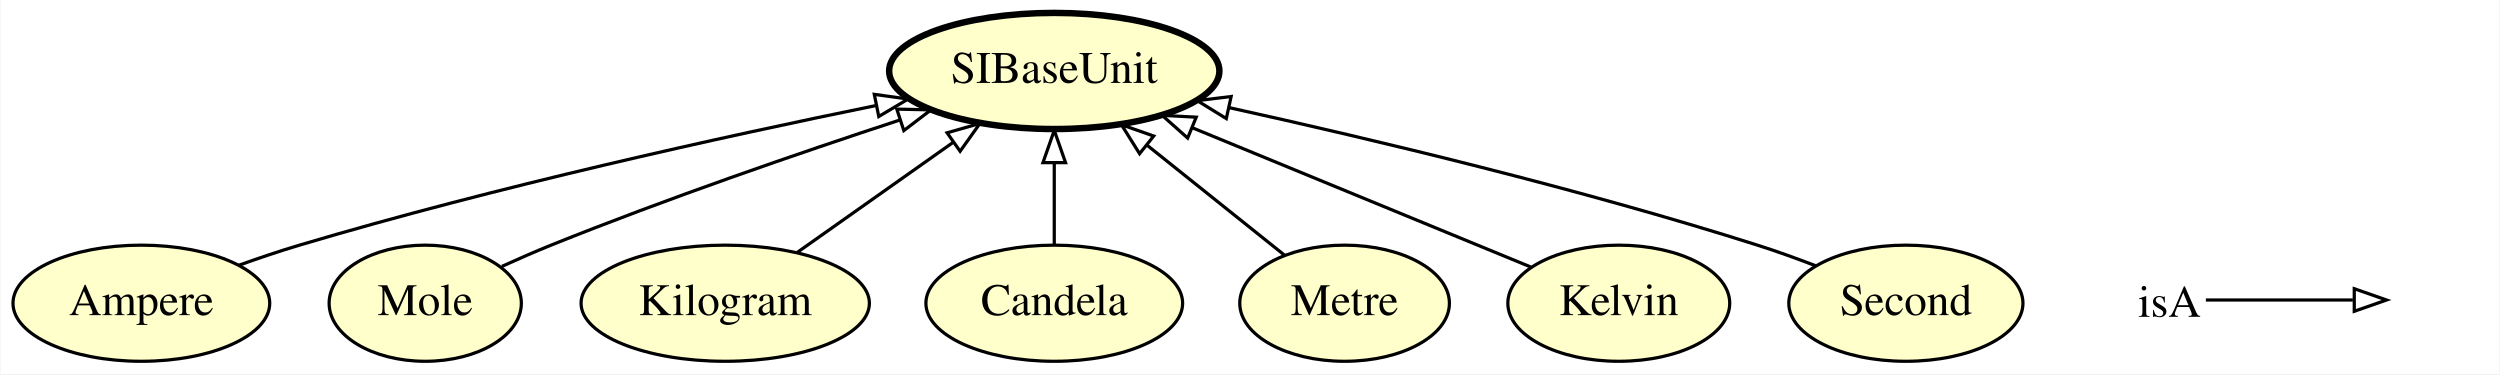
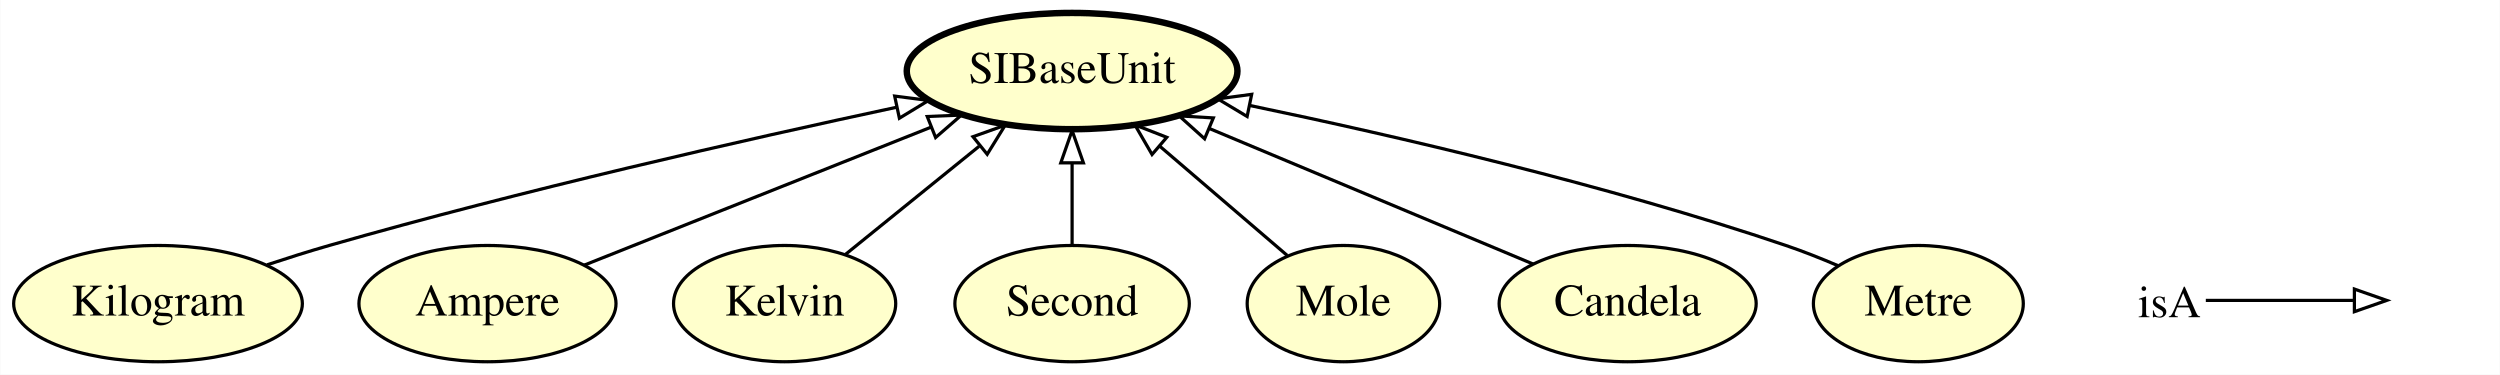
- <svg xmlns="http://www.w3.org/2000/svg" xmlns:xlink="http://www.w3.org/1999/xlink" width="775pt" height="116pt" viewBox="0.00 0.00 774.65 116.00">
+ <svg xmlns="http://www.w3.org/2000/svg" xmlns:xlink="http://www.w3.org/1999/xlink" width="774pt" height="116pt" viewBox="0.00 0.00 773.85 116.00">
  <g id="graph0" class="graph" transform="scale(1 1) rotate(0) translate(4 112)">
-     <polygon fill="#ffffff" stroke="transparent" points="-4,4 -4,-112 770.646,-112 770.646,4 -4,4" />
+     <polygon fill="#ffffff" stroke="transparent" points="-4,4 -4,-112 769.846,-112 769.846,4 -4,4" />
    <g id="node1" class="node">
      <g id="a_node1">
-         <a xlink:href="http://emmo.info/emmo/middle/siunits#EMMO_db5dd38d_ac79_4af6_8782_fee7e7150ae8" xlink:title="Ampere">
-           <ellipse fill="#ffffcc" stroke="#000000" cx="39.647" cy="-18" rx="39.794" ry="18" />
-           <text text-anchor="middle" x="39.647" y="-14.3" font-family="Times,serif" font-size="14.00" fill="#000000">Ampere</text>
+         <a xlink:href="http://emmo.info/emmo/middle/siunits#EMMO_9bfd6f1e_b0ce_459c_beb7_8f1f41708bba" xlink:title="Kilogram">
+           <ellipse fill="#ffffcc" stroke="#000000" cx="44.846" cy="-18" rx="44.693" ry="18" />
+           <text text-anchor="middle" x="44.846" y="-14.3" font-family="Times,serif" font-size="14.00" fill="#000000">Kilogram</text>
        </a>
      </g>
    </g>
-     <g id="node7" class="node">
-       <g id="a_node7">
+     <g id="node6" class="node">
+       <g id="a_node6">
        <a xlink:href="http://emmo.info/emmo/middle/siunits#EMMO_3a185e6c_9e19_4776_b583_19c978156aa0" xlink:title="SIBaseUnit">
-           <ellipse fill="#ffffcc" stroke="#000000" stroke-width="2" cx="322.647" cy="-90" rx="51.191" ry="18" />
-           <text text-anchor="middle" x="322.647" y="-86.3" font-family="Times,serif" font-size="14.00" fill="#000000">SIBaseUnit</text>
+           <ellipse fill="#ffffcc" stroke="#000000" stroke-width="2" cx="327.846" cy="-90" rx="51.191" ry="18" />
+           <text text-anchor="middle" x="327.846" y="-86.3" font-family="Times,serif" font-size="14.00" fill="#000000">SIBaseUnit</text>
+         </a>
+       </g>
+     </g>
+     <g id="edge2" class="edge">
+       <path fill="none" stroke="#000000" d="M78.621,-30.015C84.974,-32.12 91.587,-34.207 97.846,-36 157.356,-53.048 226.64,-68.764 273.488,-78.793" />
+       <polygon fill="none" stroke="#000000" points="272.916,-82.249 283.426,-80.906 274.373,-75.402 272.916,-82.249" />
+     </g>
+     <g id="node2" class="node">
+       <g id="a_node2">
+         <a xlink:href="http://emmo.info/emmo/middle/siunits#EMMO_db5dd38d_ac79_4af6_8782_fee7e7150ae8" xlink:title="Ampere">
+           <ellipse fill="#ffffcc" stroke="#000000" cx="146.846" cy="-18" rx="39.794" ry="18" />
+           <text text-anchor="middle" x="146.846" y="-14.3" font-family="Times,serif" font-size="14.00" fill="#000000">Ampere</text>
+         </a>
+       </g>
+     </g>
+     <g id="edge5" class="edge">
+       <path fill="none" stroke="#000000" d="M176.734,-29.889C205.978,-41.522 250.85,-59.371 284.106,-72.601" />
+       <polygon fill="none" stroke="#000000" points="283.003,-75.929 293.589,-76.373 285.59,-69.424 283.003,-75.929" />
+     </g>
+     <g id="node3" class="node">
+       <g id="a_node3">
+         <a xlink:href="http://emmo.info/emmo/middle/siunits#EMMO_2e5e45fc_f52c_4294_bdc2_5ed7a06dfce7" xlink:title="Kelvin">
+           <ellipse fill="#ffffcc" stroke="#000000" cx="238.846" cy="-18" rx="34.394" ry="18" />
+           <text text-anchor="middle" x="238.846" y="-14.3" font-family="Times,serif" font-size="14.00" fill="#000000">Kelvin</text>
        </a>
      </g>
    </g>
    <g id="edge4" class="edge">
-       <path fill="none" stroke="#000000" d="M69.768,-29.737C75.964,-31.961 82.48,-34.164 88.647,-36 149.081,-53.996 219.781,-69.576 267.523,-79.314" />
-       <polygon fill="none" stroke="#000000" points="266.855,-82.749 277.351,-81.302 268.243,-75.888 266.855,-82.749" />
+       <path fill="none" stroke="#000000" d="M257.721,-33.269C269.721,-42.978 285.493,-55.737 299.04,-66.697" />
+       <polygon fill="none" stroke="#000000" points="297.158,-69.676 307.134,-73.244 301.561,-64.234 297.158,-69.676" />
    </g>
-     <g id="node2" class="node">
-       <g id="a_node2">
+     <g id="node4" class="node">
+       <g id="a_node4">
+         <a xlink:href="http://emmo.info/emmo/middle/siunits#EMMO_314ba716_2d3d_4462_9a4f_d3419ae1df43" xlink:title="Second">
+           <ellipse fill="#ffffcc" stroke="#000000" cx="327.846" cy="-18" rx="36.294" ry="18" />
+           <text text-anchor="middle" x="327.846" y="-14.3" font-family="Times,serif" font-size="14.00" fill="#000000">Second</text>
+         </a>
+       </g>
+     </g>
+     <g id="edge7" class="edge">
+       <path fill="none" stroke="#000000" d="M327.846,-36.169C327.846,-43.869 327.846,-53.026 327.846,-61.583" />
+       <polygon fill="none" stroke="#000000" points="324.346,-61.587 327.846,-71.587 331.346,-61.587 324.346,-61.587" />
+     </g>
+     <g id="node5" class="node">
+       <g id="a_node5">
        <a xlink:href="http://emmo.info/emmo/middle/siunits#EMMO_df6eeb01_1b41_4bd8_9257_a04fbd7cf000" xlink:title="Mole">
-           <ellipse fill="#ffffcc" stroke="#000000" cx="127.647" cy="-18" rx="29.795" ry="18" />
-           <text text-anchor="middle" x="127.647" y="-14.3" font-family="Times,serif" font-size="14.00" fill="#000000">Mole</text>
+           <ellipse fill="#ffffcc" stroke="#000000" cx="411.846" cy="-18" rx="29.795" ry="18" />
+           <text text-anchor="middle" x="411.846" y="-14.3" font-family="Times,serif" font-size="14.00" fill="#000000">Mole</text>
+         </a>
+       </g>
+     </g>
+     <g id="edge1" class="edge">
+       <path fill="none" stroke="#000000" d="M394.441,-32.918C383.06,-42.674 367.958,-55.619 355.013,-66.714" />
+       <polygon fill="none" stroke="#000000" points="352.599,-64.174 347.284,-73.339 357.154,-69.489 352.599,-64.174" />
+     </g>
+     <g id="node7" class="node">
+       <g id="a_node7">
+         <a xlink:href="http://emmo.info/emmo/middle/siunits#EMMO_8d00f093_3f45_4ea3_986c_b3545c3c2f4c" xlink:title="Candela">
+           <ellipse fill="#ffffcc" stroke="#000000" cx="499.846" cy="-18" rx="39.794" ry="18" />
+           <text text-anchor="middle" x="499.846" y="-14.3" font-family="Times,serif" font-size="14.00" fill="#000000">Candela</text>
        </a>
      </g>
    </g>
    <g id="edge3" class="edge">
-       <path fill="none" stroke="#000000" d="M151.408,-29.421C156.402,-31.693 161.666,-33.994 166.647,-36 202.39,-50.394 243.618,-64.563 274.711,-74.774" />
-       <polygon fill="none" stroke="#000000" points="273.838,-78.17 284.43,-77.945 276.009,-71.516 273.838,-78.17" />
+       <path fill="none" stroke="#000000" d="M470.669,-30.214C443.134,-41.74 401.534,-59.154 370.321,-72.22" />
+       <polygon fill="none" stroke="#000000" points="368.868,-69.034 360.995,-76.124 371.571,-75.491 368.868,-69.034" />
    </g>
-     <g id="node3" class="node">
-       <g id="a_node3">
-         <a xlink:href="http://emmo.info/emmo/middle/siunits#EMMO_9bfd6f1e_b0ce_459c_beb7_8f1f41708bba" xlink:title="Kilogram">
-           <ellipse fill="#ffffcc" stroke="#000000" cx="220.647" cy="-18" rx="44.693" ry="18" />
-           <text text-anchor="middle" x="220.647" y="-14.3" font-family="Times,serif" font-size="14.00" fill="#000000">Kilogram</text>
+     <g id="node8" class="node">
+       <g id="a_node8">
+         <a xlink:href="http://emmo.info/emmo/middle/siunits#EMMO_7db11dbf_a643_464a_9b56_07eabcc3e9c5" xlink:title="Metre">
+           <ellipse fill="#ffffcc" stroke="#000000" cx="589.846" cy="-18" rx="32.494" ry="18" />
+           <text text-anchor="middle" x="589.846" y="-14.3" font-family="Times,serif" font-size="14.00" fill="#000000">Metre</text>
        </a>
      </g>
    </g>
    <g id="edge6" class="edge">
-       <path fill="none" stroke="#000000" d="M243.031,-33.801C257.182,-43.79 275.68,-56.847 291.283,-67.861" />
-       <polygon fill="none" stroke="#000000" points="289.42,-70.83 299.608,-73.737 293.456,-65.111 289.42,-70.83" />
-     </g>
-     <g id="node4" class="node">
-       <g id="a_node4">
-         <a xlink:href="http://emmo.info/emmo/middle/siunits#EMMO_8d00f093_3f45_4ea3_986c_b3545c3c2f4c" xlink:title="Candela">
-           <ellipse fill="#ffffcc" stroke="#000000" cx="322.647" cy="-18" rx="39.794" ry="18" />
-           <text text-anchor="middle" x="322.647" y="-14.3" font-family="Times,serif" font-size="14.00" fill="#000000">Candela</text>
-         </a>
-       </g>
-     </g>
-     <g id="edge5" class="edge">
-       <path fill="none" stroke="#000000" d="M322.647,-36.169C322.647,-43.869 322.647,-53.026 322.647,-61.583" />
-       <polygon fill="none" stroke="#000000" points="319.147,-61.587 322.647,-71.587 326.147,-61.587 319.147,-61.587" />
-     </g>
-     <g id="node5" class="node">
-       <g id="a_node5">
-         <a xlink:href="http://emmo.info/emmo/middle/siunits#EMMO_7db11dbf_a643_464a_9b56_07eabcc3e9c5" xlink:title="Metre">
-           <ellipse fill="#ffffcc" stroke="#000000" cx="412.647" cy="-18" rx="32.494" ry="18" />
-           <text text-anchor="middle" x="412.647" y="-14.3" font-family="Times,serif" font-size="14.00" fill="#000000">Metre</text>
-         </a>
-       </g>
-     </g>
-     <g id="edge7" class="edge">
-       <path fill="none" stroke="#000000" d="M393.998,-32.918C381.689,-42.766 365.317,-55.863 351.362,-67.028" />
-       <polygon fill="none" stroke="#000000" points="349.095,-64.359 343.473,-73.339 353.468,-69.825 349.095,-64.359" />
-     </g>
-     <g id="node6" class="node">
-       <g id="a_node6">
-         <a xlink:href="http://emmo.info/emmo/middle/siunits#EMMO_2e5e45fc_f52c_4294_bdc2_5ed7a06dfce7" xlink:title="Kelvin">
-           <ellipse fill="#ffffcc" stroke="#000000" cx="497.647" cy="-18" rx="34.394" ry="18" />
-           <text text-anchor="middle" x="497.647" y="-14.3" font-family="Times,serif" font-size="14.00" fill="#000000">Kelvin</text>
-         </a>
-       </g>
-     </g>
-     <g id="edge2" class="edge">
-       <path fill="none" stroke="#000000" d="M470.303,-29.25C442.217,-40.805 398.106,-58.954 365.402,-72.409" />
-       <polygon fill="none" stroke="#000000" points="363.994,-69.204 356.078,-76.245 366.657,-75.677 363.994,-69.204" />
-     </g>
-     <g id="node8" class="node">
-       <g id="a_node8">
-         <a xlink:href="http://emmo.info/emmo/middle/siunits#EMMO_314ba716_2d3d_4462_9a4f_d3419ae1df43" xlink:title="Second">
-           <ellipse fill="#ffffcc" stroke="#000000" cx="586.646" cy="-18" rx="36.294" ry="18" />
-           <text text-anchor="middle" x="586.646" y="-14.3" font-family="Times,serif" font-size="14.00" fill="#000000">Second</text>
-         </a>
-       </g>
-     </g>
-     <g id="edge1" class="edge">
-       <path fill="none" stroke="#000000" d="M558.635,-29.629C552.744,-31.886 546.531,-34.129 540.646,-36 485.663,-53.486 421.407,-68.799 376.969,-78.609" />
-       <polygon fill="none" stroke="#000000" points="375.979,-75.243 366.959,-80.8 377.476,-82.081 375.979,-75.243" />
+       <path fill="none" stroke="#000000" d="M564.967,-29.746C559.71,-31.994 554.147,-34.204 548.846,-36 493.375,-54.794 428.017,-69.933 382.837,-79.346" />
+       <polygon fill="none" stroke="#000000" points="382.034,-75.938 372.945,-81.383 383.445,-82.794 382.034,-75.938" />
    </g>
    <g id="node9" class="node">
-       <text text-anchor="start" x="658.646" y="-13.8" font-family="Times,serif" font-size="14.00" fill="#000000">isA</text>
+       <text text-anchor="start" x="657.846" y="-13.8" font-family="Times,serif" font-size="14.00" fill="#000000">isA</text>
    </g>
    <g id="node10" class="node">
-       <text text-anchor="start" x="737.646" y="-13.8" font-family="Times,serif" font-size="14.00" fill="#000000"> </text>
+       <text text-anchor="start" x="736.846" y="-13.8" font-family="Times,serif" font-size="14.00" fill="#000000"> </text>
    </g>
    <g id="edge8" class="edge">
-       <path fill="none" stroke="#000000" d="M679.646,-19C700.646,-19 708.357,-19 725.205,-19" />
-       <polygon fill="none" stroke="#000000" points="725.646,-22.5 735.646,-19 725.646,-15.5 725.646,-22.5" />
+       <path fill="none" stroke="#000000" d="M678.846,-19C699.846,-19 707.557,-19 724.404,-19" />
+       <polygon fill="none" stroke="#000000" points="724.846,-22.5 734.846,-19 724.846,-15.5 724.846,-22.5" />
    </g>
  </g>
</svg>
